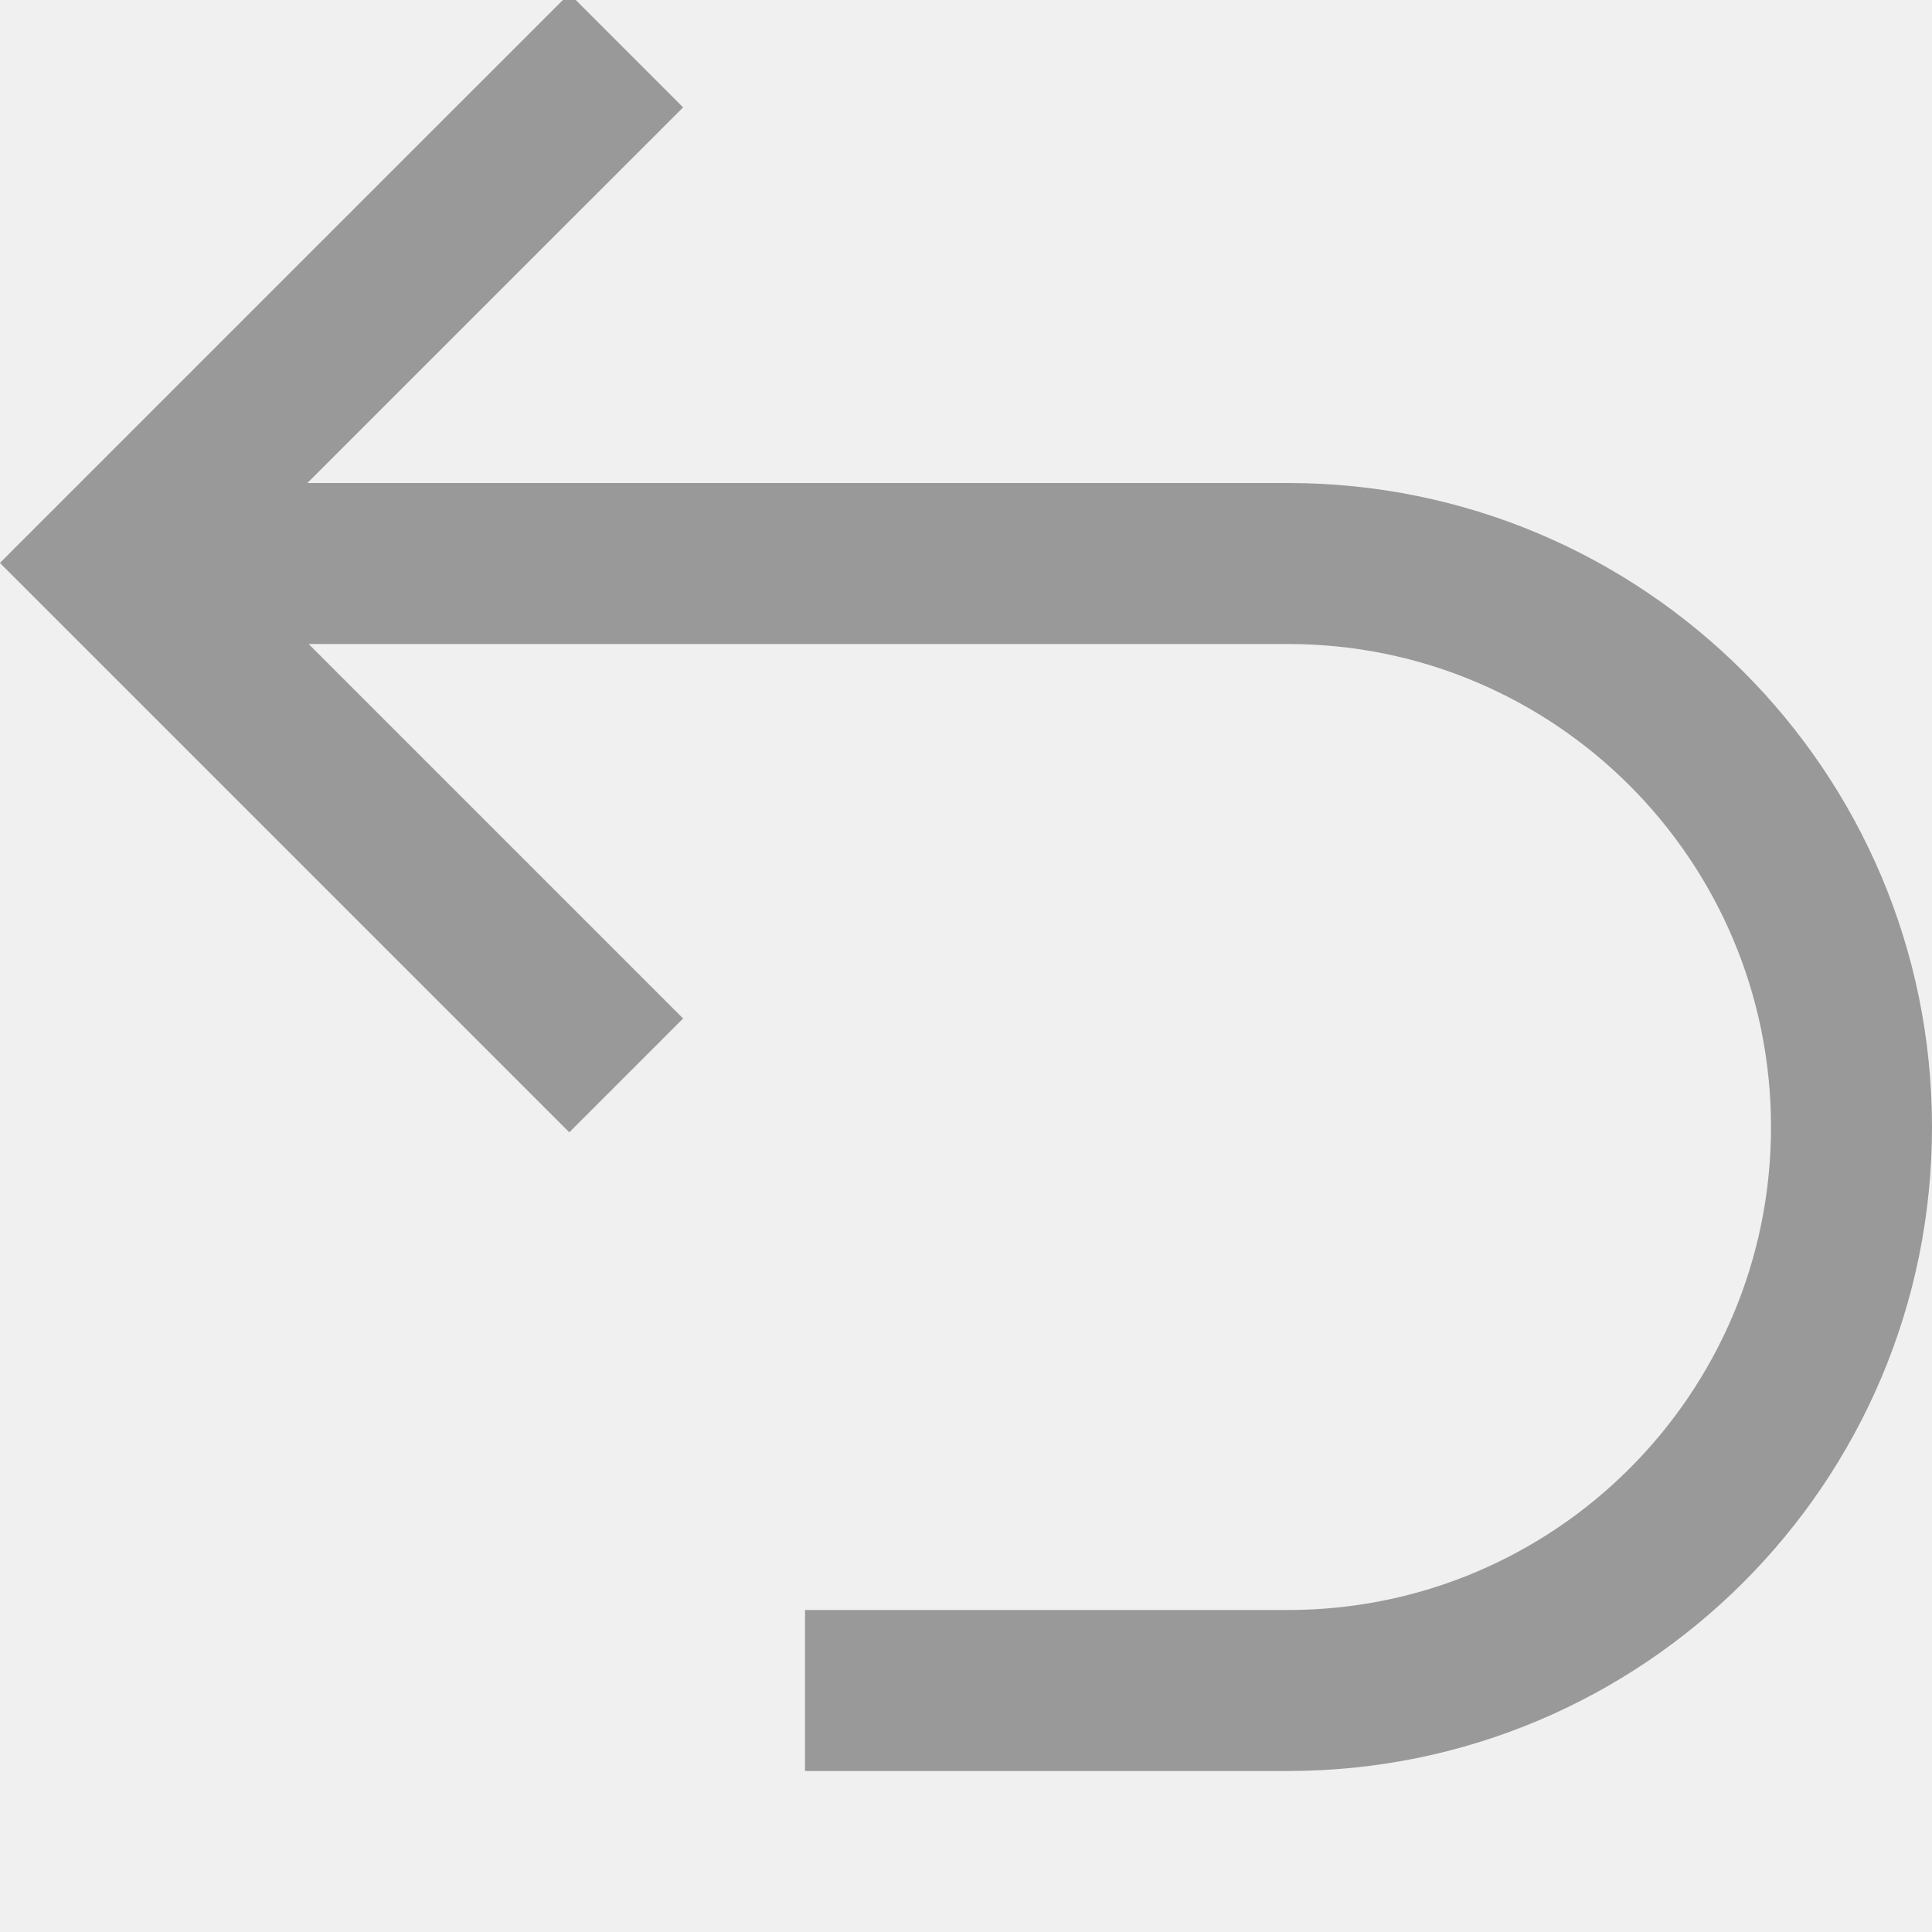
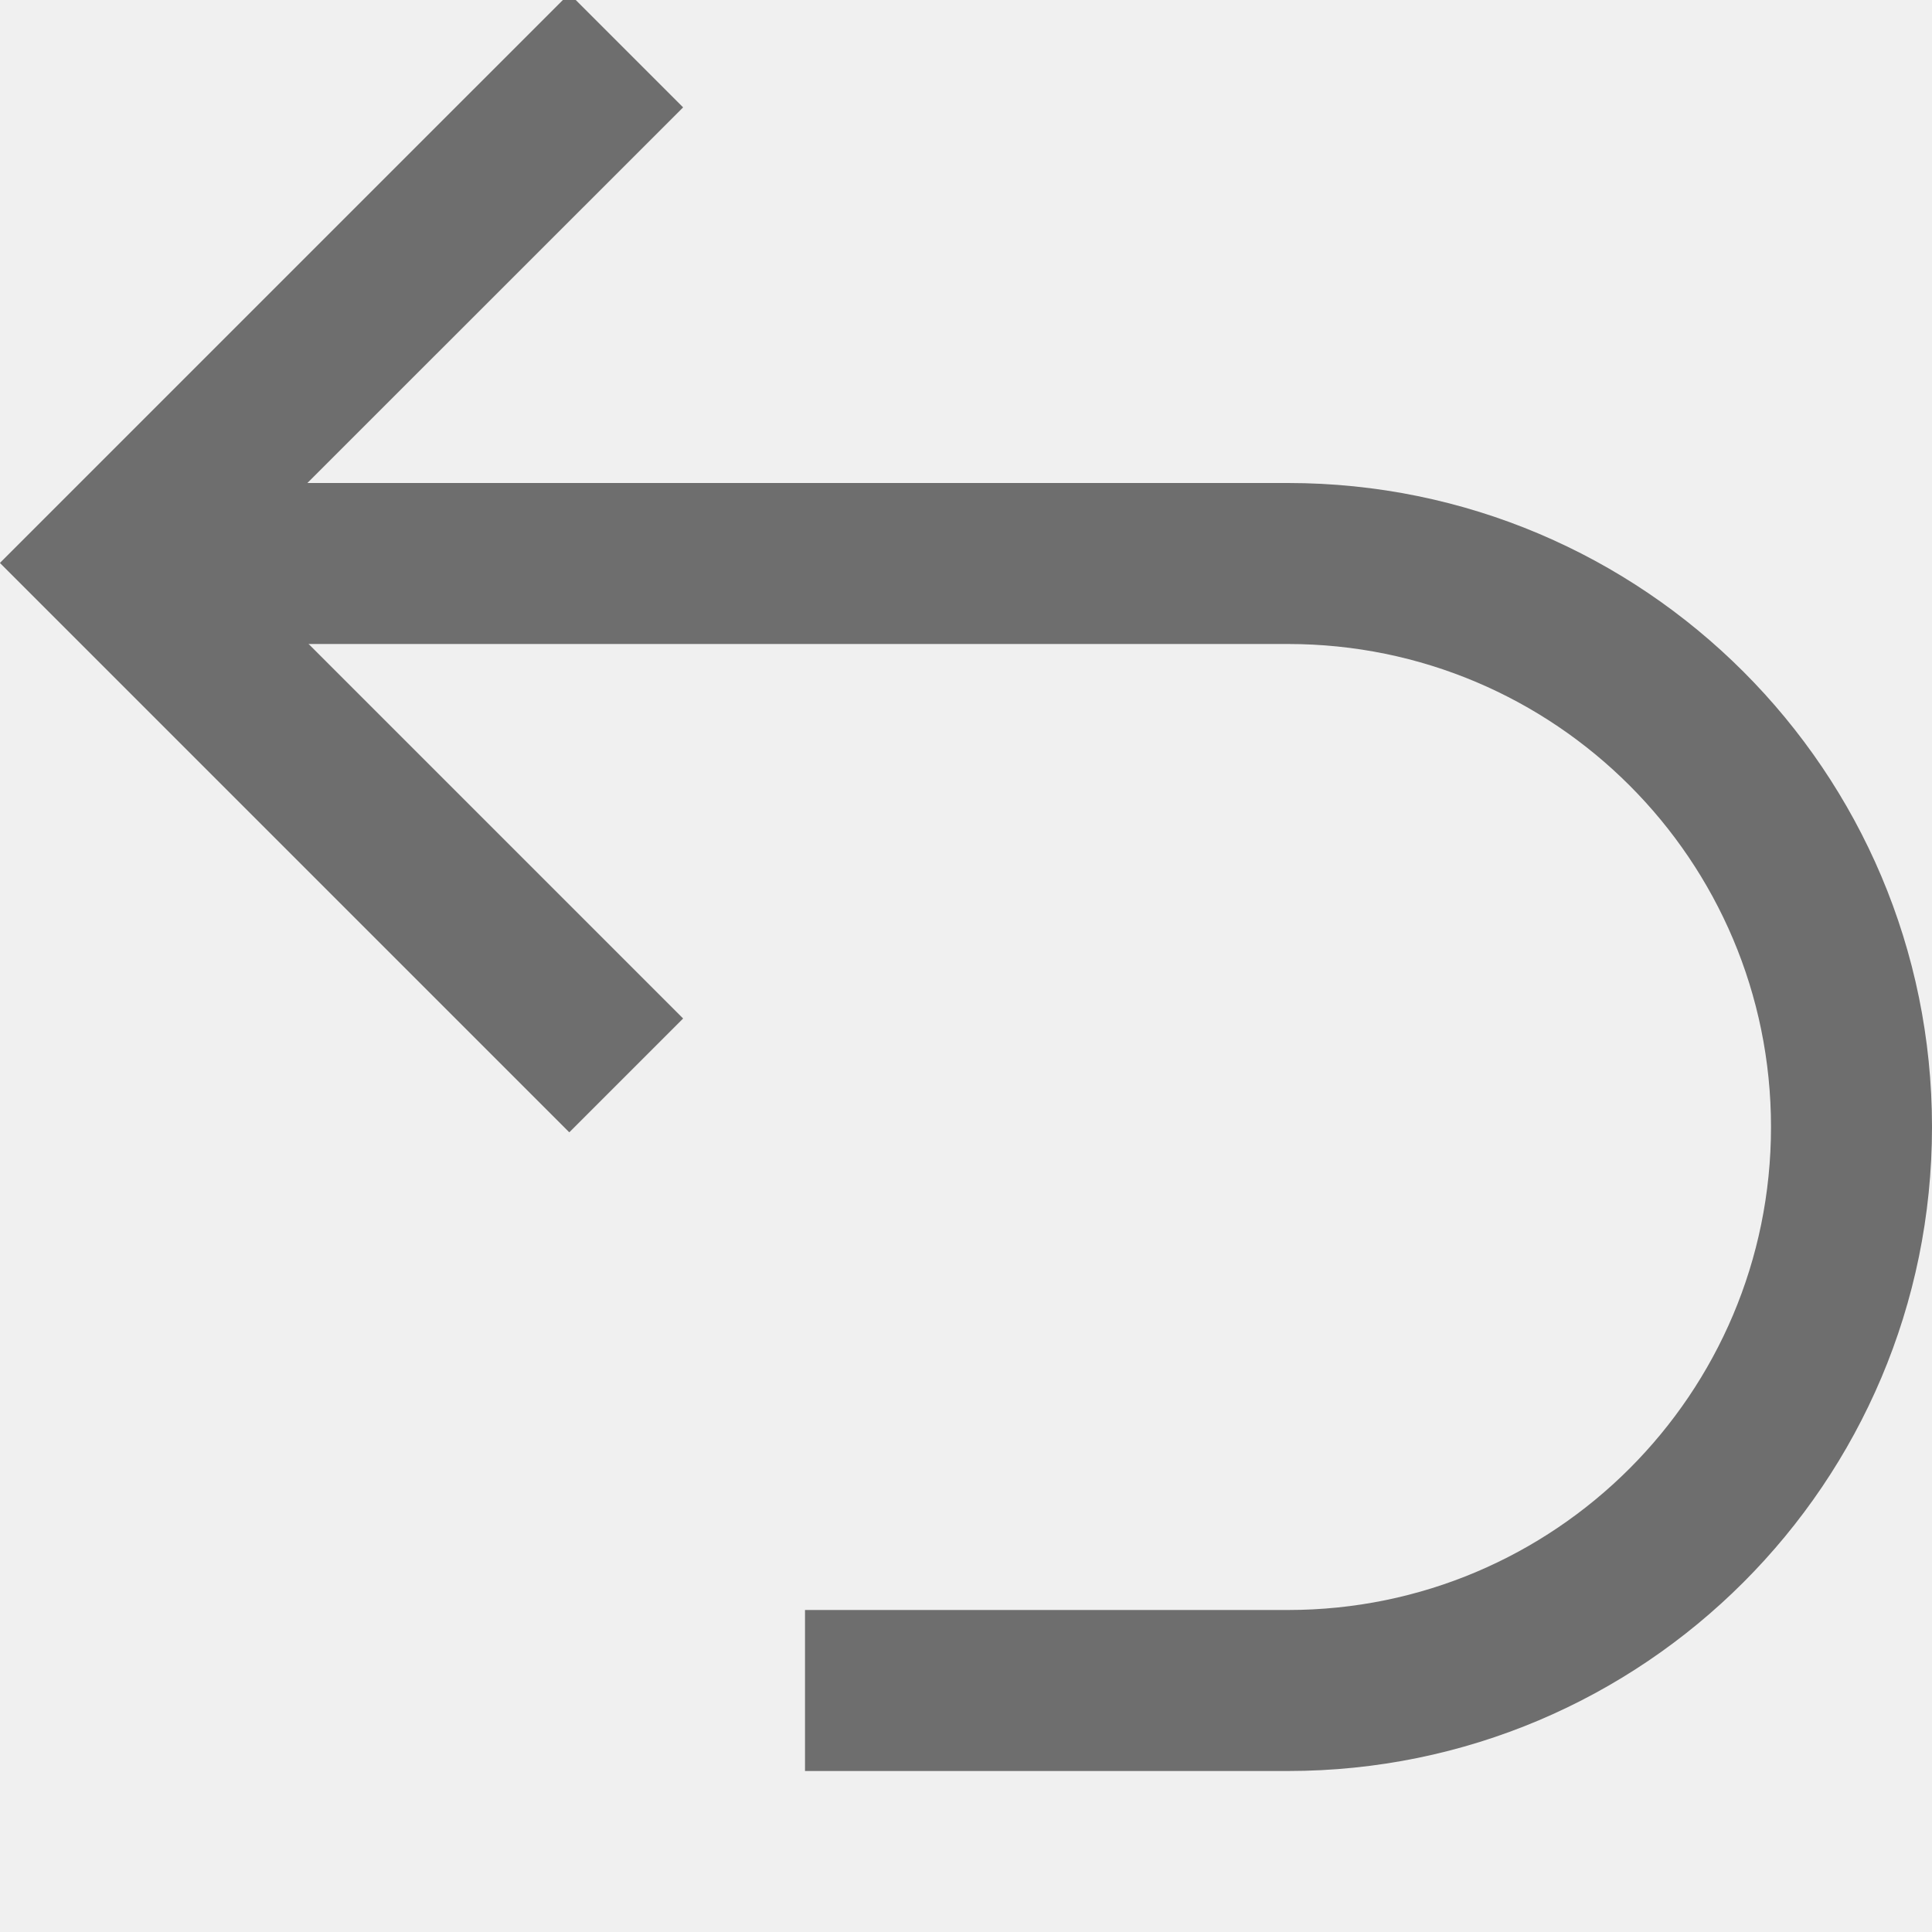
<svg xmlns="http://www.w3.org/2000/svg" width="12" height="12" viewBox="0 0 12 12" fill="none">
  <g clip-path="url(#clip0_6319_2078)">
-     <path fill-rule="evenodd" clip-rule="evenodd" d="M4.243 0.667L3.536 -0.04L0 3.496L0.001 3.496L0 3.497L3.536 7.033L4.243 6.326L1.413 3.496L4.243 0.667Z" fill="#999999" />
-     <path fill-rule="evenodd" clip-rule="evenodd" d="M1 3H8C10.209 3 12 4.791 12 7C12 9.209 10.209 11 8 11H5V10H8C9.657 10 11 8.657 11 7C11 5.343 9.657 4 8 4H1V3Z" fill="#999999" />
+     <path fill-rule="evenodd" clip-rule="evenodd" d="M4.243 0.667L3.536 -0.04L0 3.496L0.001 3.496L0 3.497L3.536 7.033L4.243 6.326L1.413 3.496L4.243 0.667Z" fill="#6E6E6E" />
+     <path fill-rule="evenodd" clip-rule="evenodd" d="M1 3H8C10.209 3 12 4.791 12 7C12 9.209 10.209 11 8 11H5V10H8C9.657 10 11 8.657 11 7C11 5.343 9.657 4 8 4H1V3Z" fill="#6E6E6E" />
  </g>
  <defs>
    <clipPath id="clip0_6319_2078">
      <rect width="12" height="12" fill="white" />
    </clipPath>
  </defs>
</svg>
